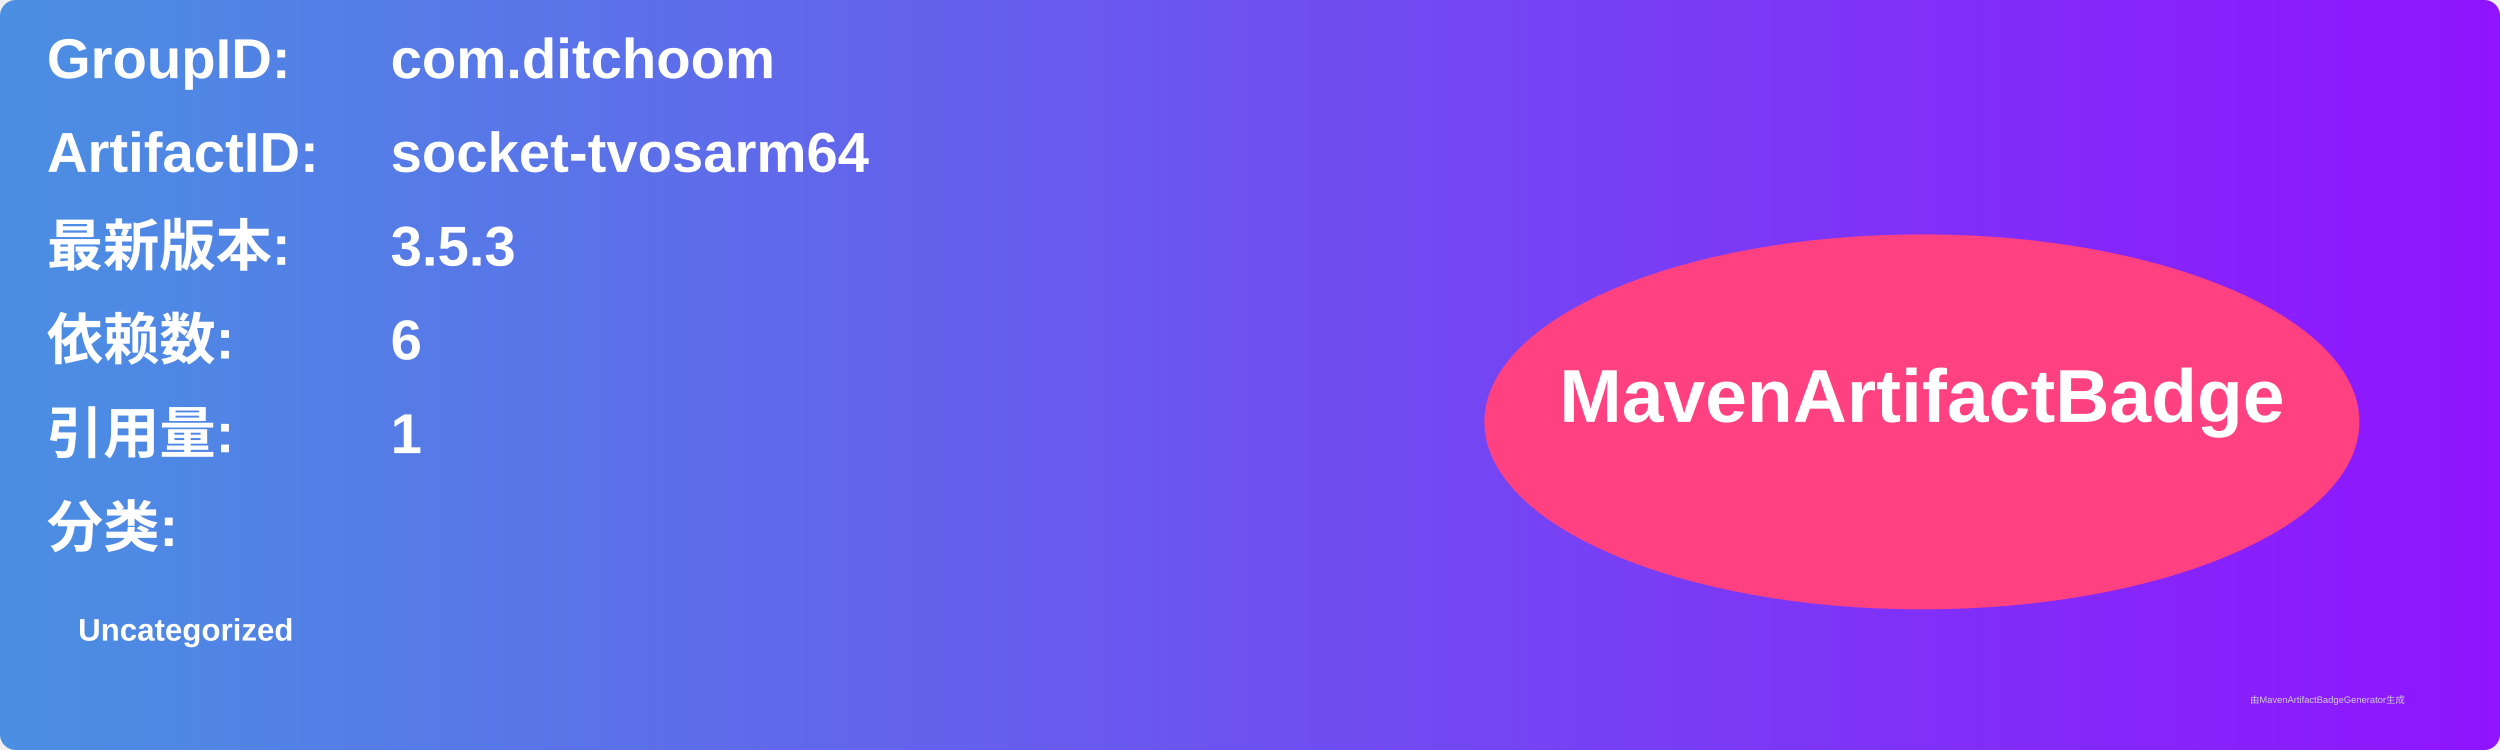
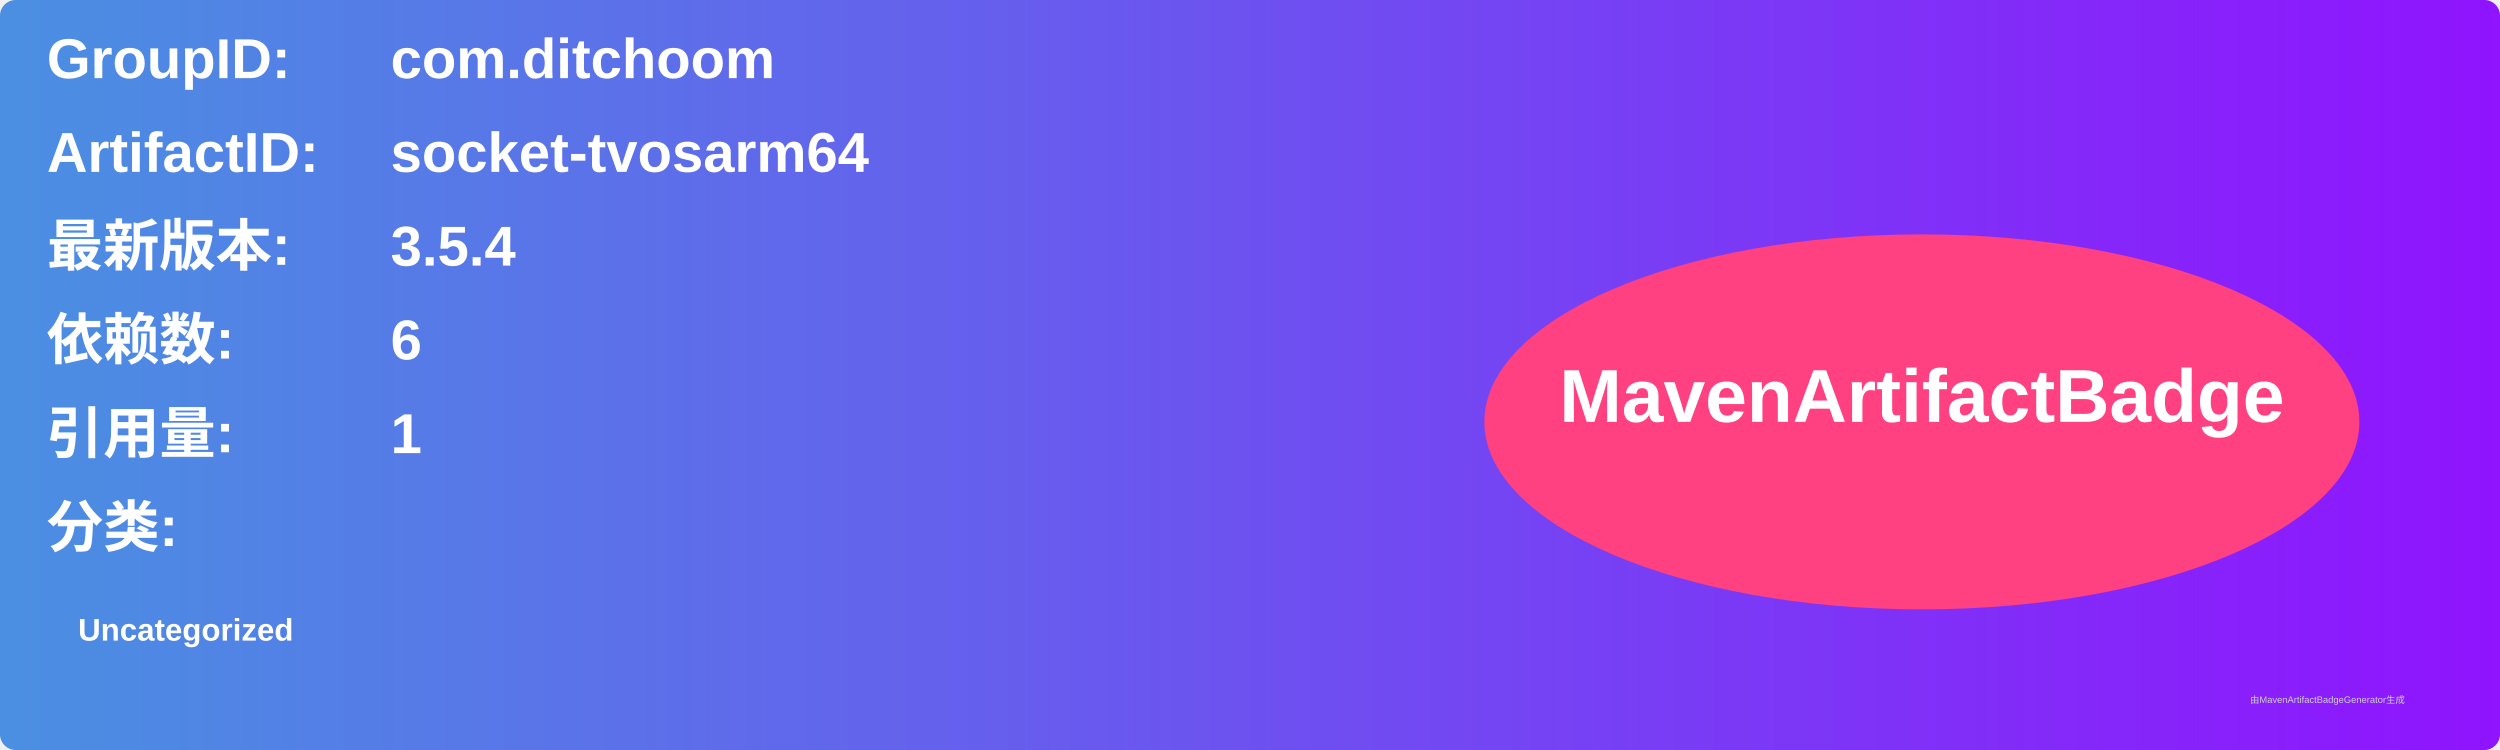
<svg xmlns="http://www.w3.org/2000/svg" width="800" height="240" viewBox="0 0 800 240">
  <linearGradient id="grad" x1="0%" y1="0%" x2="100%" y2="0%">
    <stop offset="0%" stop-color="#4a90e2" />
    <stop offset="100%" stop-color="#9013fe" />
  </linearGradient>
  <rect width="100%" height="100%" rx="5" ry="5" fill="url(#grad)" />
  <g transform="translate(15, 15)">
    <text x="0" y="10" font-family="Arial" font-size="18" fill="white" font-weight="bold" width="260">GroupID:</text>
    <text x="110" y="10" font-family="Arial" font-size="18" fill="white" font-weight="bold" width="460">com.ditchoom</text>
    <text x="0" y="40" font-family="Arial" font-size="18" fill="white" font-weight="bold" width="260">ArtifactID:</text>
    <text x="110" y="40" font-family="Arial" font-size="18" fill="white" font-weight="bold" width="460">socket-tvosarm64</text>
    <text x="0" y="70" font-family="Arial" font-size="18" fill="white" font-weight="bold">最新版本:</text>
    <text x="110" y="70" font-family="Arial" font-size="18" fill="white" font-weight="bold">
-       <tspan font-weight="bold">3.5.3</tspan>
+       <tspan font-weight="bold">3.5.4</tspan>
    </text>
    <text x="0" y="100" font-family="Arial" font-size="18" fill="white" font-weight="bold">依赖数: </text>
    <text x="110" y="100" font-family="Arial" font-size="18" fill="white">
      <tspan font-weight="bold">6</tspan>
    </text>
    <text x="0" y="130" font-family="Arial" font-size="18" fill="white" font-weight="bold">引用量: </text>
    <text x="110" y="130" font-family="Arial" font-size="18" fill="white">
      <tspan font-weight="bold">1</tspan>
    </text>
    <text x="0" y="160" font-family="Arial" font-size="18" fill="white" font-weight="bold">分类:</text>
    <text x="10" y="190" font-family="Arial" font-size="10" fill="white">
      <tspan font-weight="bold">Uncategorized</tspan>
    </text>
    <ellipse cx="600" cy="120" rx="140" ry="60" fill="#ff4081" />
    <text x="600" y="120" text-anchor="middle" font-family="Arial" font-size="24" fill="white" font-weight="bold">MavenArtifactBadge</text>
  </g>
  <text x="720" y="225" font-family="Arial" font-size="3" fill="#d0d0d0">由MavenArtifactBadgeGenerator生成</text>
</svg>
